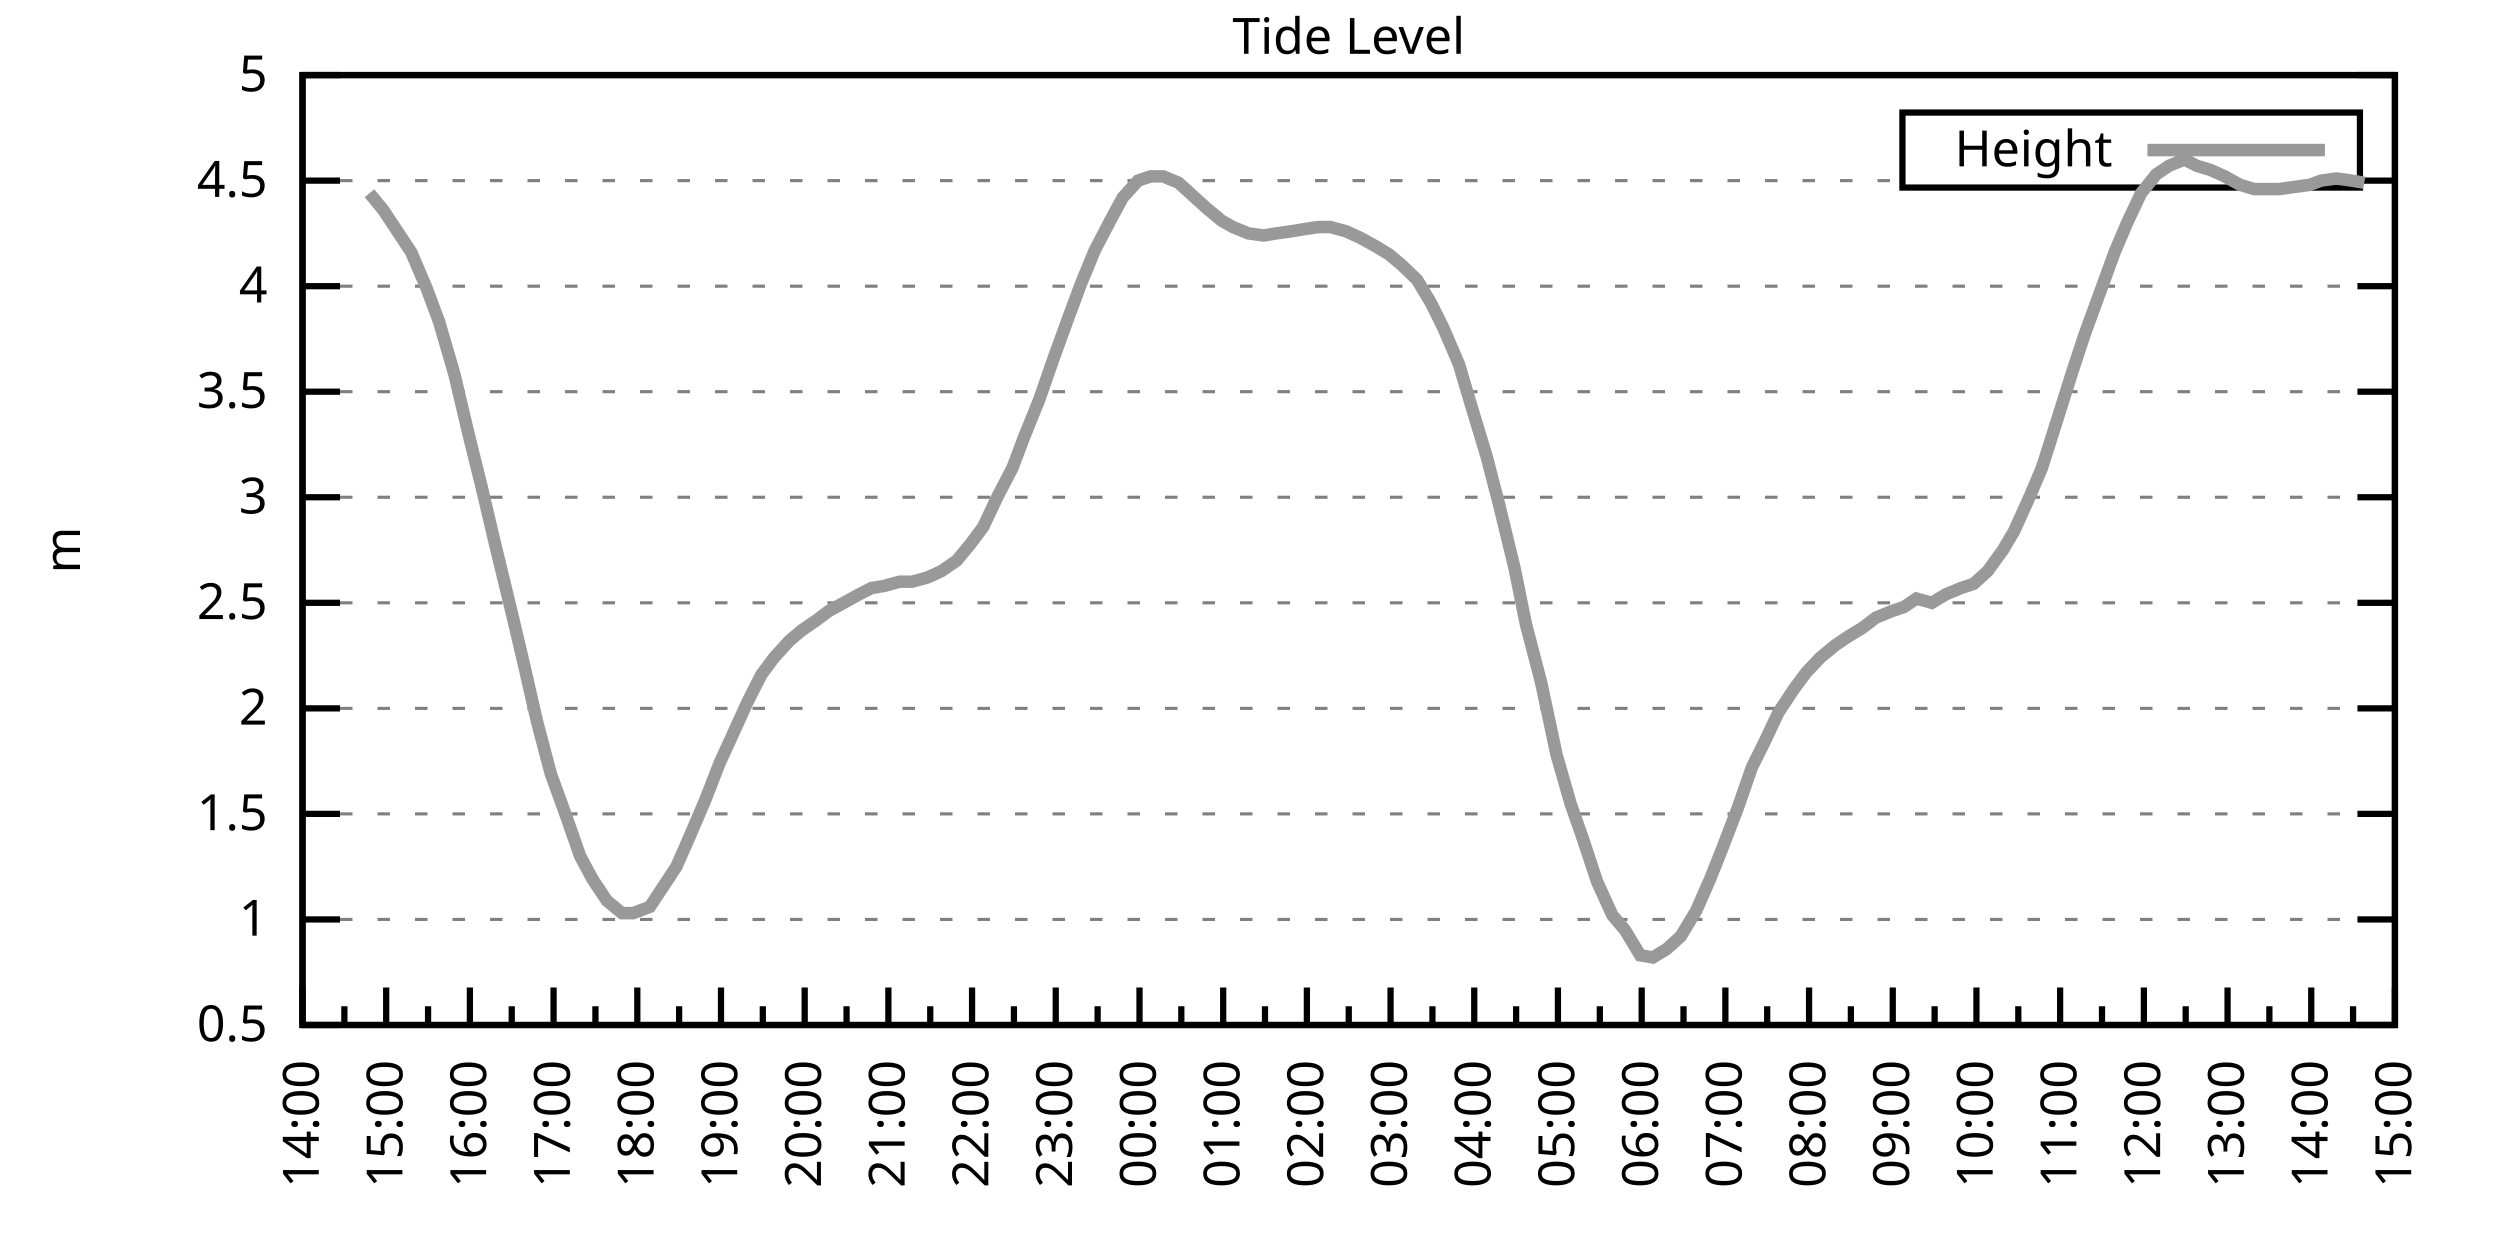
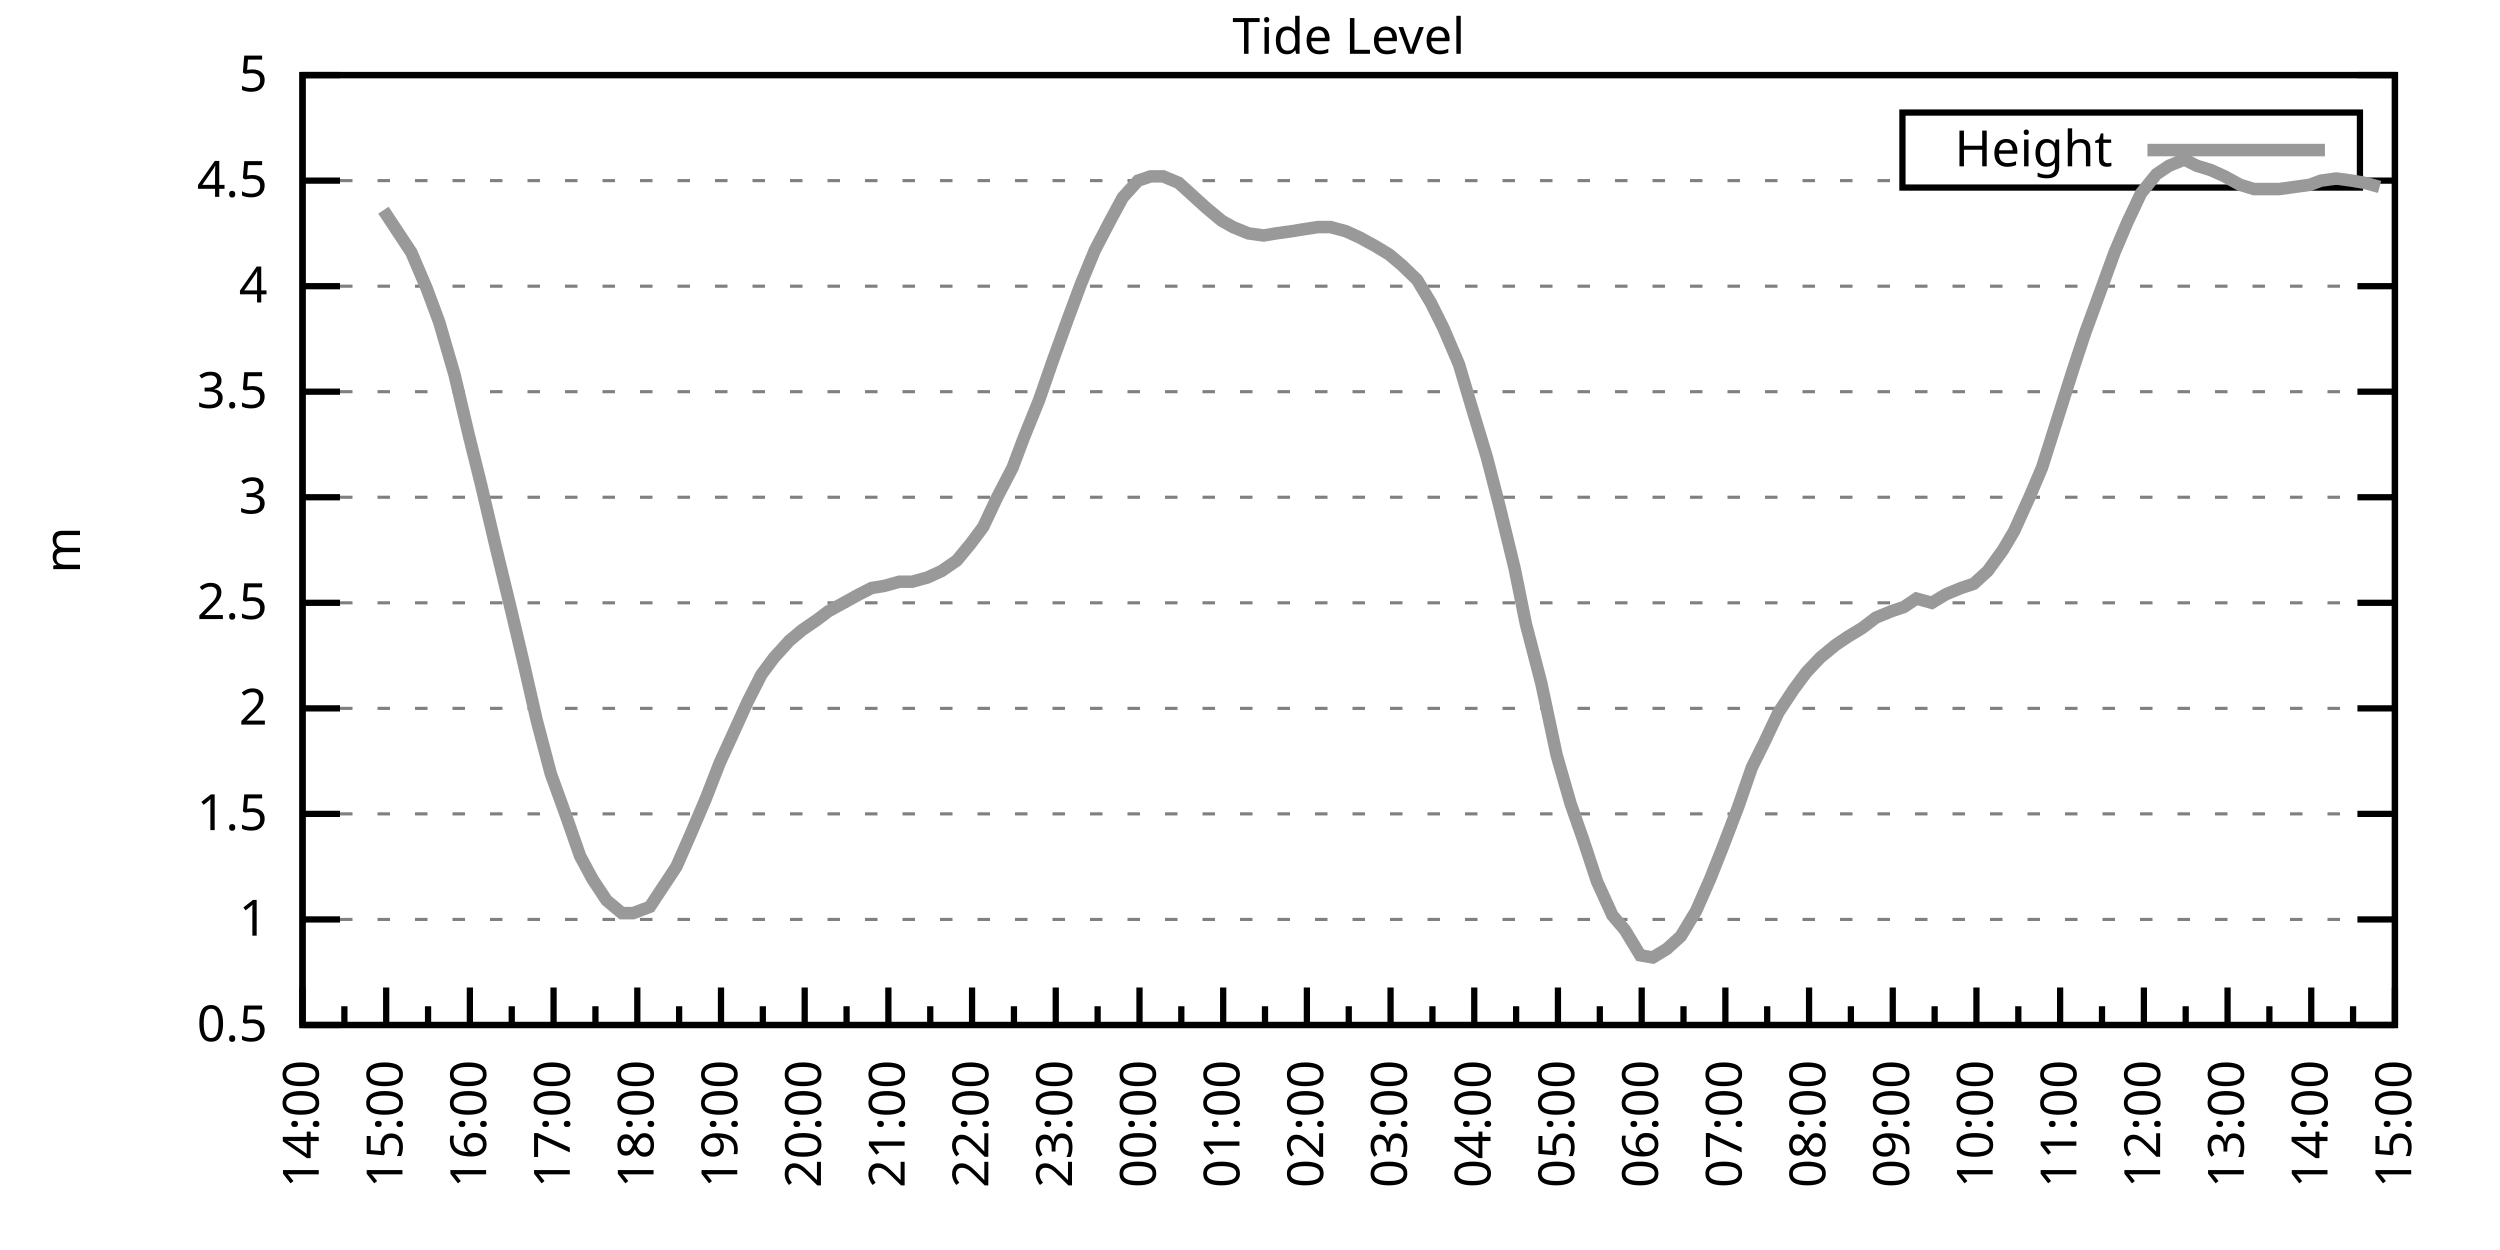
<svg xmlns="http://www.w3.org/2000/svg" xmlns:xlink="http://www.w3.org/1999/xlink" width="400" height="200" viewBox="0 0 400 200">
  <g id="gnuplot_canvas">
    <rect x="0" y="0" width="400" height="200" fill="none" />
    <defs>
      <circle id="gpDot" r="0.5" stroke-width="0.5" stroke="currentColor" />
      <path id="gpPt0" stroke-width="0.333" stroke="currentColor" d="M-1,0 h2 M0,-1 v2" />
      <path id="gpPt1" stroke-width="0.333" stroke="currentColor" d="M-1,-1 L1,1 M1,-1 L-1,1" />
      <path id="gpPt2" stroke-width="0.333" stroke="currentColor" d="M-1,0 L1,0 M0,-1 L0,1 M-1,-1 L1,1 M-1,1 L1,-1" />
      <rect id="gpPt3" stroke-width="0.333" stroke="currentColor" x="-1" y="-1" width="2" height="2" />
      <rect id="gpPt4" stroke-width="0.333" stroke="currentColor" fill="currentColor" x="-1" y="-1" width="2" height="2" />
      <circle id="gpPt5" stroke-width="0.333" stroke="currentColor" cx="0" cy="0" r="1" />
      <use xlink:href="#gpPt5" id="gpPt6" fill="currentColor" stroke="none" />
      <path id="gpPt7" stroke-width="0.333" stroke="currentColor" d="M0,-1.33 L-1.33,0.67 L1.33,0.67 z" />
      <use xlink:href="#gpPt7" id="gpPt8" fill="currentColor" stroke="none" />
      <use xlink:href="#gpPt7" id="gpPt9" stroke="currentColor" transform="rotate(180)" />
      <use xlink:href="#gpPt9" id="gpPt10" fill="currentColor" stroke="none" />
      <use xlink:href="#gpPt3" id="gpPt11" stroke="currentColor" transform="rotate(45)" />
      <use xlink:href="#gpPt11" id="gpPt12" fill="currentColor" stroke="none" />
      <path id="gpPt13" stroke-width="0.333" stroke="currentColor" d="M0,1.330 L1.265,0.411 L0.782,-1.067 L-0.782,-1.076 L-1.265,0.411 z" />
      <use xlink:href="#gpPt13" id="gpPt14" fill="currentColor" stroke="none" />
      <filter id="textbox" filterUnits="objectBoundingBox" x="0" y="0" height="1" width="1">
        <feFlood flood-color="white" flood-opacity="1" result="bgnd" />
        <feComposite in="SourceGraphic" in2="bgnd" operator="atop" />
      </filter>
      <filter id="greybox" filterUnits="objectBoundingBox" x="0" y="0" height="1" width="1">
        <feFlood flood-color="lightgrey" flood-opacity="1" result="grey" />
        <feComposite in="SourceGraphic" in2="grey" operator="atop" />
      </filter>
    </defs>
    <g fill="none" color="white" stroke="currentColor" stroke-width="1.00" stroke-linecap="butt" stroke-linejoin="miter">
</g>
    <g fill="none" color="black" stroke="currentColor" stroke-width="1.00" stroke-linecap="butt" stroke-linejoin="miter">
      <g stroke="none" shape-rendering="crispEdges">
        <polygon fill="rgb(255, 255, 255)" points="48.40,164.00 383.18,164.00 383.18,12.02 48.40,12.02 " />
      </g>
    </g>
    <g fill="none" color="black" stroke="currentColor" stroke-width="1.00" stroke-linecap="butt" stroke-linejoin="miter">
</g>
    <g fill="none" color="black" stroke="black" stroke-width="0.50" stroke-linecap="butt" stroke-linejoin="miter">
</g>
    <g fill="none" color="gray" stroke="currentColor" stroke-width="0.50" stroke-linecap="butt" stroke-linejoin="miter">
      <path stroke="gray" stroke-dasharray="2,4" class="gridline" d="M48.40,164.00 L383.19,164.00  " />
    </g>
    <g fill="none" color="gray" stroke="gray" stroke-width="1.00" stroke-linecap="butt" stroke-linejoin="miter">
</g>
    <g fill="none" color="black" stroke="currentColor" stroke-width="1.00" stroke-linecap="butt" stroke-linejoin="miter">
      <path stroke="black" d="M48.40,164.00 L54.40,164.00 M383.19,164.00 L377.19,164.00  " />
      <g transform="translate(42.80,166.60)" stroke="none" fill="black" font-family="Sans" font-size="8.00" text-anchor="end">
        <text>
          <tspan font-family="Sans"> 0.5</tspan>
        </text>
      </g>
    </g>
    <g fill="none" color="black" stroke="currentColor" stroke-width="1.00" stroke-linecap="butt" stroke-linejoin="miter">
</g>
    <g fill="none" color="black" stroke="black" stroke-width="0.50" stroke-linecap="butt" stroke-linejoin="miter">
</g>
    <g fill="none" color="gray" stroke="currentColor" stroke-width="0.50" stroke-linecap="butt" stroke-linejoin="miter">
      <path stroke="gray" stroke-dasharray="2,4" class="gridline" d="M48.40,147.11 L383.19,147.11  " />
    </g>
    <g fill="none" color="gray" stroke="gray" stroke-width="1.00" stroke-linecap="butt" stroke-linejoin="miter">
</g>
    <g fill="none" color="black" stroke="currentColor" stroke-width="1.00" stroke-linecap="butt" stroke-linejoin="miter">
      <path stroke="black" d="M48.40,147.11 L54.40,147.11 M383.19,147.11 L377.19,147.11  " />
      <g transform="translate(42.80,149.71)" stroke="none" fill="black" font-family="Sans" font-size="8.00" text-anchor="end">
        <text>
          <tspan font-family="Sans"> 1</tspan>
        </text>
      </g>
    </g>
    <g fill="none" color="black" stroke="currentColor" stroke-width="1.00" stroke-linecap="butt" stroke-linejoin="miter">
</g>
    <g fill="none" color="black" stroke="black" stroke-width="0.50" stroke-linecap="butt" stroke-linejoin="miter">
</g>
    <g fill="none" color="gray" stroke="currentColor" stroke-width="0.50" stroke-linecap="butt" stroke-linejoin="miter">
      <path stroke="gray" stroke-dasharray="2,4" class="gridline" d="M48.40,130.22 L383.19,130.22  " />
    </g>
    <g fill="none" color="gray" stroke="gray" stroke-width="1.00" stroke-linecap="butt" stroke-linejoin="miter">
</g>
    <g fill="none" color="black" stroke="currentColor" stroke-width="1.00" stroke-linecap="butt" stroke-linejoin="miter">
      <path stroke="black" d="M48.40,130.22 L54.40,130.22 M383.19,130.22 L377.19,130.22  " />
      <g transform="translate(42.80,132.82)" stroke="none" fill="black" font-family="Sans" font-size="8.00" text-anchor="end">
        <text>
          <tspan font-family="Sans"> 1.5</tspan>
        </text>
      </g>
    </g>
    <g fill="none" color="black" stroke="currentColor" stroke-width="1.00" stroke-linecap="butt" stroke-linejoin="miter">
</g>
    <g fill="none" color="black" stroke="black" stroke-width="0.50" stroke-linecap="butt" stroke-linejoin="miter">
</g>
    <g fill="none" color="gray" stroke="currentColor" stroke-width="0.50" stroke-linecap="butt" stroke-linejoin="miter">
      <path stroke="gray" stroke-dasharray="2,4" class="gridline" d="M48.40,113.34 L383.19,113.34  " />
    </g>
    <g fill="none" color="gray" stroke="gray" stroke-width="1.00" stroke-linecap="butt" stroke-linejoin="miter">
</g>
    <g fill="none" color="black" stroke="currentColor" stroke-width="1.00" stroke-linecap="butt" stroke-linejoin="miter">
      <path stroke="black" d="M48.40,113.34 L54.40,113.34 M383.19,113.34 L377.19,113.34  " />
      <g transform="translate(42.80,115.94)" stroke="none" fill="black" font-family="Sans" font-size="8.00" text-anchor="end">
        <text>
          <tspan font-family="Sans"> 2</tspan>
        </text>
      </g>
    </g>
    <g fill="none" color="black" stroke="currentColor" stroke-width="1.00" stroke-linecap="butt" stroke-linejoin="miter">
</g>
    <g fill="none" color="black" stroke="black" stroke-width="0.50" stroke-linecap="butt" stroke-linejoin="miter">
</g>
    <g fill="none" color="gray" stroke="currentColor" stroke-width="0.50" stroke-linecap="butt" stroke-linejoin="miter">
      <path stroke="gray" stroke-dasharray="2,4" class="gridline" d="M48.40,96.45 L383.19,96.45  " />
    </g>
    <g fill="none" color="gray" stroke="gray" stroke-width="1.00" stroke-linecap="butt" stroke-linejoin="miter">
</g>
    <g fill="none" color="black" stroke="currentColor" stroke-width="1.00" stroke-linecap="butt" stroke-linejoin="miter">
      <path stroke="black" d="M48.40,96.45 L54.40,96.45 M383.19,96.45 L377.19,96.45  " />
      <g transform="translate(42.80,99.05)" stroke="none" fill="black" font-family="Sans" font-size="8.00" text-anchor="end">
        <text>
          <tspan font-family="Sans"> 2.5</tspan>
        </text>
      </g>
    </g>
    <g fill="none" color="black" stroke="currentColor" stroke-width="1.00" stroke-linecap="butt" stroke-linejoin="miter">
</g>
    <g fill="none" color="black" stroke="black" stroke-width="0.50" stroke-linecap="butt" stroke-linejoin="miter">
</g>
    <g fill="none" color="gray" stroke="currentColor" stroke-width="0.50" stroke-linecap="butt" stroke-linejoin="miter">
      <path stroke="gray" stroke-dasharray="2,4" class="gridline" d="M48.40,79.56 L383.19,79.56  " />
    </g>
    <g fill="none" color="gray" stroke="gray" stroke-width="1.00" stroke-linecap="butt" stroke-linejoin="miter">
</g>
    <g fill="none" color="black" stroke="currentColor" stroke-width="1.00" stroke-linecap="butt" stroke-linejoin="miter">
      <path stroke="black" d="M48.40,79.56 L54.40,79.56 M383.19,79.56 L377.19,79.56  " />
      <g transform="translate(42.80,82.16)" stroke="none" fill="black" font-family="Sans" font-size="8.00" text-anchor="end">
        <text>
          <tspan font-family="Sans"> 3</tspan>
        </text>
      </g>
    </g>
    <g fill="none" color="black" stroke="currentColor" stroke-width="1.00" stroke-linecap="butt" stroke-linejoin="miter">
</g>
    <g fill="none" color="black" stroke="black" stroke-width="0.50" stroke-linecap="butt" stroke-linejoin="miter">
</g>
    <g fill="none" color="gray" stroke="currentColor" stroke-width="0.50" stroke-linecap="butt" stroke-linejoin="miter">
      <path stroke="gray" stroke-dasharray="2,4" class="gridline" d="M48.40,62.67 L383.19,62.67  " />
    </g>
    <g fill="none" color="gray" stroke="gray" stroke-width="1.00" stroke-linecap="butt" stroke-linejoin="miter">
</g>
    <g fill="none" color="black" stroke="currentColor" stroke-width="1.00" stroke-linecap="butt" stroke-linejoin="miter">
      <path stroke="black" d="M48.40,62.67 L54.40,62.67 M383.19,62.67 L377.19,62.67  " />
      <g transform="translate(42.80,65.27)" stroke="none" fill="black" font-family="Sans" font-size="8.00" text-anchor="end">
        <text>
          <tspan font-family="Sans"> 3.5</tspan>
        </text>
      </g>
    </g>
    <g fill="none" color="black" stroke="currentColor" stroke-width="1.00" stroke-linecap="butt" stroke-linejoin="miter">
</g>
    <g fill="none" color="black" stroke="black" stroke-width="0.50" stroke-linecap="butt" stroke-linejoin="miter">
</g>
    <g fill="none" color="gray" stroke="currentColor" stroke-width="0.50" stroke-linecap="butt" stroke-linejoin="miter">
      <path stroke="gray" stroke-dasharray="2,4" class="gridline" d="M48.40,45.79 L383.19,45.79  " />
    </g>
    <g fill="none" color="gray" stroke="gray" stroke-width="1.00" stroke-linecap="butt" stroke-linejoin="miter">
</g>
    <g fill="none" color="black" stroke="currentColor" stroke-width="1.00" stroke-linecap="butt" stroke-linejoin="miter">
      <path stroke="black" d="M48.40,45.79 L54.40,45.79 M383.19,45.79 L377.19,45.79  " />
      <g transform="translate(42.80,48.39)" stroke="none" fill="black" font-family="Sans" font-size="8.00" text-anchor="end">
        <text>
          <tspan font-family="Sans"> 4</tspan>
        </text>
      </g>
    </g>
    <g fill="none" color="black" stroke="currentColor" stroke-width="1.00" stroke-linecap="butt" stroke-linejoin="miter">
</g>
    <g fill="none" color="black" stroke="black" stroke-width="0.50" stroke-linecap="butt" stroke-linejoin="miter">
</g>
    <g fill="none" color="gray" stroke="currentColor" stroke-width="0.50" stroke-linecap="butt" stroke-linejoin="miter">
      <path stroke="gray" stroke-dasharray="2,4" class="gridline" d="M48.40,28.90 L304.39,28.90 M377.59,28.90 L383.19,28.90  " />
    </g>
    <g fill="none" color="gray" stroke="gray" stroke-width="1.00" stroke-linecap="butt" stroke-linejoin="miter">
</g>
    <g fill="none" color="black" stroke="currentColor" stroke-width="1.00" stroke-linecap="butt" stroke-linejoin="miter">
      <path stroke="black" d="M48.40,28.90 L54.40,28.90 M383.19,28.90 L377.19,28.90  " />
      <g transform="translate(42.80,31.50)" stroke="none" fill="black" font-family="Sans" font-size="8.00" text-anchor="end">
        <text>
          <tspan font-family="Sans"> 4.5</tspan>
        </text>
      </g>
    </g>
    <g fill="none" color="black" stroke="currentColor" stroke-width="1.00" stroke-linecap="butt" stroke-linejoin="miter">
</g>
    <g fill="none" color="black" stroke="black" stroke-width="0.50" stroke-linecap="butt" stroke-linejoin="miter">
</g>
    <g fill="none" color="gray" stroke="currentColor" stroke-width="0.50" stroke-linecap="butt" stroke-linejoin="miter">
      <path stroke="gray" stroke-dasharray="2,4" class="gridline" d="M48.40,12.01 L383.19,12.01  " />
    </g>
    <g fill="none" color="gray" stroke="gray" stroke-width="1.00" stroke-linecap="butt" stroke-linejoin="miter">
</g>
    <g fill="none" color="black" stroke="currentColor" stroke-width="1.00" stroke-linecap="butt" stroke-linejoin="miter">
      <path stroke="black" d="M48.40,12.01 L54.40,12.01 M383.19,12.01 L377.19,12.01  " />
      <g transform="translate(42.80,14.61)" stroke="none" fill="black" font-family="Sans" font-size="8.00" text-anchor="end">
        <text>
          <tspan font-family="Sans"> 5</tspan>
        </text>
      </g>
    </g>
    <g fill="none" color="black" stroke="currentColor" stroke-width="1.00" stroke-linecap="butt" stroke-linejoin="miter">
      <path stroke="black" d="M48.40,164.00 L48.40,158.00  " />
      <g transform="translate(51.00,169.60) rotate(270)" stroke="none" fill="black" font-family="Sans" font-size="8.00" text-anchor="end">
        <text>
          <tspan font-family="Sans">14:00</tspan>
        </text>
      </g>
    </g>
    <g fill="none" color="black" stroke="currentColor" stroke-width="1.00" stroke-linecap="butt" stroke-linejoin="miter">
      <path stroke="black" d="M55.10,164.00 L55.10,161.00 M61.79,164.00 L61.79,158.00  " />
      <g transform="translate(64.39,169.60) rotate(270)" stroke="none" fill="black" font-family="Sans" font-size="8.00" text-anchor="end">
        <text>
          <tspan font-family="Sans">15:00</tspan>
        </text>
      </g>
    </g>
    <g fill="none" color="black" stroke="currentColor" stroke-width="1.00" stroke-linecap="butt" stroke-linejoin="miter">
      <path stroke="black" d="M68.49,164.00 L68.49,161.00 M75.18,164.00 L75.18,158.00  " />
      <g transform="translate(77.78,169.60) rotate(270)" stroke="none" fill="black" font-family="Sans" font-size="8.00" text-anchor="end">
        <text>
          <tspan font-family="Sans">16:00</tspan>
        </text>
      </g>
    </g>
    <g fill="none" color="black" stroke="currentColor" stroke-width="1.00" stroke-linecap="butt" stroke-linejoin="miter">
      <path stroke="black" d="M81.88,164.00 L81.88,161.00 M88.57,164.00 L88.57,158.00  " />
      <g transform="translate(91.17,169.60) rotate(270)" stroke="none" fill="black" font-family="Sans" font-size="8.00" text-anchor="end">
        <text>
          <tspan font-family="Sans">17:00</tspan>
        </text>
      </g>
    </g>
    <g fill="none" color="black" stroke="currentColor" stroke-width="1.00" stroke-linecap="butt" stroke-linejoin="miter">
      <path stroke="black" d="M95.27,164.00 L95.27,161.00 M101.97,164.00 L101.97,158.00  " />
      <g transform="translate(104.57,169.60) rotate(270)" stroke="none" fill="black" font-family="Sans" font-size="8.00" text-anchor="end">
        <text>
          <tspan font-family="Sans">18:00</tspan>
        </text>
      </g>
    </g>
    <g fill="none" color="black" stroke="currentColor" stroke-width="1.00" stroke-linecap="butt" stroke-linejoin="miter">
      <path stroke="black" d="M108.66,164.00 L108.66,161.00 M115.36,164.00 L115.36,158.00  " />
      <g transform="translate(117.96,169.60) rotate(270)" stroke="none" fill="black" font-family="Sans" font-size="8.00" text-anchor="end">
        <text>
          <tspan font-family="Sans">19:00</tspan>
        </text>
      </g>
    </g>
    <g fill="none" color="black" stroke="currentColor" stroke-width="1.00" stroke-linecap="butt" stroke-linejoin="miter">
      <path stroke="black" d="M122.05,164.00 L122.05,161.00 M128.75,164.00 L128.75,158.00  " />
      <g transform="translate(131.35,169.60) rotate(270)" stroke="none" fill="black" font-family="Sans" font-size="8.00" text-anchor="end">
        <text>
          <tspan font-family="Sans">20:00</tspan>
        </text>
      </g>
    </g>
    <g fill="none" color="black" stroke="currentColor" stroke-width="1.00" stroke-linecap="butt" stroke-linejoin="miter">
      <path stroke="black" d="M135.45,164.00 L135.45,161.00 M142.14,164.00 L142.14,158.00  " />
      <g transform="translate(144.74,169.60) rotate(270)" stroke="none" fill="black" font-family="Sans" font-size="8.00" text-anchor="end">
        <text>
          <tspan font-family="Sans">21:00</tspan>
        </text>
      </g>
    </g>
    <g fill="none" color="black" stroke="currentColor" stroke-width="1.00" stroke-linecap="butt" stroke-linejoin="miter">
      <path stroke="black" d="M148.84,164.00 L148.84,161.00 M155.53,164.00 L155.53,158.00  " />
      <g transform="translate(158.13,169.60) rotate(270)" stroke="none" fill="black" font-family="Sans" font-size="8.00" text-anchor="end">
        <text>
          <tspan font-family="Sans">22:00</tspan>
        </text>
      </g>
    </g>
    <g fill="none" color="black" stroke="currentColor" stroke-width="1.00" stroke-linecap="butt" stroke-linejoin="miter">
      <path stroke="black" d="M162.23,164.00 L162.23,161.00 M168.92,164.00 L168.92,158.00  " />
      <g transform="translate(171.52,169.60) rotate(270)" stroke="none" fill="black" font-family="Sans" font-size="8.00" text-anchor="end">
        <text>
          <tspan font-family="Sans">23:00</tspan>
        </text>
      </g>
    </g>
    <g fill="none" color="black" stroke="currentColor" stroke-width="1.00" stroke-linecap="butt" stroke-linejoin="miter">
      <path stroke="black" d="M175.62,164.00 L175.62,161.00 M182.32,164.00 L182.32,158.00  " />
      <g transform="translate(184.92,169.60) rotate(270)" stroke="none" fill="black" font-family="Sans" font-size="8.00" text-anchor="end">
        <text>
          <tspan font-family="Sans">00:00</tspan>
        </text>
      </g>
    </g>
    <g fill="none" color="black" stroke="currentColor" stroke-width="1.00" stroke-linecap="butt" stroke-linejoin="miter">
      <path stroke="black" d="M189.01,164.00 L189.01,161.00 M195.71,164.00 L195.71,158.00  " />
      <g transform="translate(198.31,169.60) rotate(270)" stroke="none" fill="black" font-family="Sans" font-size="8.00" text-anchor="end">
        <text>
          <tspan font-family="Sans">01:00</tspan>
        </text>
      </g>
    </g>
    <g fill="none" color="black" stroke="currentColor" stroke-width="1.00" stroke-linecap="butt" stroke-linejoin="miter">
      <path stroke="black" d="M202.40,164.00 L202.40,161.00 M209.10,164.00 L209.10,158.00  " />
      <g transform="translate(211.70,169.60) rotate(270)" stroke="none" fill="black" font-family="Sans" font-size="8.00" text-anchor="end">
        <text>
          <tspan font-family="Sans">02:00</tspan>
        </text>
      </g>
    </g>
    <g fill="none" color="black" stroke="currentColor" stroke-width="1.00" stroke-linecap="butt" stroke-linejoin="miter">
      <path stroke="black" d="M215.80,164.00 L215.80,161.00 M222.49,164.00 L222.49,158.00  " />
      <g transform="translate(225.09,169.60) rotate(270)" stroke="none" fill="black" font-family="Sans" font-size="8.00" text-anchor="end">
        <text>
          <tspan font-family="Sans">03:00</tspan>
        </text>
      </g>
    </g>
    <g fill="none" color="black" stroke="currentColor" stroke-width="1.00" stroke-linecap="butt" stroke-linejoin="miter">
      <path stroke="black" d="M229.19,164.00 L229.19,161.00 M235.88,164.00 L235.88,158.00  " />
      <g transform="translate(238.48,169.60) rotate(270)" stroke="none" fill="black" font-family="Sans" font-size="8.00" text-anchor="end">
        <text>
          <tspan font-family="Sans">04:00</tspan>
        </text>
      </g>
    </g>
    <g fill="none" color="black" stroke="currentColor" stroke-width="1.00" stroke-linecap="butt" stroke-linejoin="miter">
      <path stroke="black" d="M242.58,164.00 L242.58,161.00 M249.27,164.00 L249.27,158.00  " />
      <g transform="translate(251.87,169.60) rotate(270)" stroke="none" fill="black" font-family="Sans" font-size="8.00" text-anchor="end">
        <text>
          <tspan font-family="Sans">05:00</tspan>
        </text>
      </g>
    </g>
    <g fill="none" color="black" stroke="currentColor" stroke-width="1.00" stroke-linecap="butt" stroke-linejoin="miter">
      <path stroke="black" d="M255.97,164.00 L255.97,161.00 M262.67,164.00 L262.67,158.00  " />
      <g transform="translate(265.27,169.60) rotate(270)" stroke="none" fill="black" font-family="Sans" font-size="8.00" text-anchor="end">
        <text>
          <tspan font-family="Sans">06:00</tspan>
        </text>
      </g>
    </g>
    <g fill="none" color="black" stroke="currentColor" stroke-width="1.00" stroke-linecap="butt" stroke-linejoin="miter">
      <path stroke="black" d="M269.36,164.00 L269.36,161.00 M276.06,164.00 L276.06,158.00  " />
      <g transform="translate(278.66,169.60) rotate(270)" stroke="none" fill="black" font-family="Sans" font-size="8.00" text-anchor="end">
        <text>
          <tspan font-family="Sans">07:00</tspan>
        </text>
      </g>
    </g>
    <g fill="none" color="black" stroke="currentColor" stroke-width="1.00" stroke-linecap="butt" stroke-linejoin="miter">
      <path stroke="black" d="M282.75,164.00 L282.75,161.00 M289.45,164.00 L289.45,158.00  " />
      <g transform="translate(292.05,169.60) rotate(270)" stroke="none" fill="black" font-family="Sans" font-size="8.00" text-anchor="end">
        <text>
          <tspan font-family="Sans">08:00</tspan>
        </text>
      </g>
    </g>
    <g fill="none" color="black" stroke="currentColor" stroke-width="1.00" stroke-linecap="butt" stroke-linejoin="miter">
      <path stroke="black" d="M296.14,164.00 L296.14,161.00 M302.84,164.00 L302.84,158.00  " />
      <g transform="translate(305.44,169.60) rotate(270)" stroke="none" fill="black" font-family="Sans" font-size="8.00" text-anchor="end">
        <text>
          <tspan font-family="Sans">09:00</tspan>
        </text>
      </g>
    </g>
    <g fill="none" color="black" stroke="currentColor" stroke-width="1.00" stroke-linecap="butt" stroke-linejoin="miter">
      <path stroke="black" d="M309.54,164.00 L309.54,161.00 M316.23,164.00 L316.23,158.00  " />
      <g transform="translate(318.83,169.60) rotate(270)" stroke="none" fill="black" font-family="Sans" font-size="8.00" text-anchor="end">
        <text>
          <tspan font-family="Sans">10:00</tspan>
        </text>
      </g>
    </g>
    <g fill="none" color="black" stroke="currentColor" stroke-width="1.00" stroke-linecap="butt" stroke-linejoin="miter">
      <path stroke="black" d="M322.93,164.00 L322.93,161.00 M329.62,164.00 L329.62,158.00  " />
      <g transform="translate(332.22,169.60) rotate(270)" stroke="none" fill="black" font-family="Sans" font-size="8.00" text-anchor="end">
        <text>
          <tspan font-family="Sans">11:00</tspan>
        </text>
      </g>
    </g>
    <g fill="none" color="black" stroke="currentColor" stroke-width="1.00" stroke-linecap="butt" stroke-linejoin="miter">
      <path stroke="black" d="M336.32,164.00 L336.32,161.00 M343.02,164.00 L343.02,158.00  " />
      <g transform="translate(345.62,169.60) rotate(270)" stroke="none" fill="black" font-family="Sans" font-size="8.00" text-anchor="end">
        <text>
          <tspan font-family="Sans">12:00</tspan>
        </text>
      </g>
    </g>
    <g fill="none" color="black" stroke="currentColor" stroke-width="1.00" stroke-linecap="butt" stroke-linejoin="miter">
      <path stroke="black" d="M349.71,164.00 L349.71,161.00 M356.41,164.00 L356.41,158.00  " />
      <g transform="translate(359.01,169.60) rotate(270)" stroke="none" fill="black" font-family="Sans" font-size="8.00" text-anchor="end">
        <text>
          <tspan font-family="Sans">13:00</tspan>
        </text>
      </g>
    </g>
    <g fill="none" color="black" stroke="currentColor" stroke-width="1.00" stroke-linecap="butt" stroke-linejoin="miter">
      <path stroke="black" d="M363.10,164.00 L363.10,161.00 M369.80,164.00 L369.80,158.00  " />
      <g transform="translate(372.40,169.60) rotate(270)" stroke="none" fill="black" font-family="Sans" font-size="8.00" text-anchor="end">
        <text>
          <tspan font-family="Sans">14:00</tspan>
        </text>
      </g>
    </g>
    <g fill="none" color="black" stroke="currentColor" stroke-width="1.00" stroke-linecap="butt" stroke-linejoin="miter">
      <path stroke="black" d="M376.49,164.00 L376.49,161.00 M383.19,164.00 L383.19,158.00  " />
      <g transform="translate(385.79,169.60) rotate(270)" stroke="none" fill="black" font-family="Sans" font-size="8.00" text-anchor="end">
        <text>
          <tspan font-family="Sans">15:00</tspan>
        </text>
      </g>
    </g>
    <g fill="none" color="black" stroke="currentColor" stroke-width="1.00" stroke-linecap="butt" stroke-linejoin="miter">
</g>
    <g fill="none" color="black" stroke="currentColor" stroke-width="1.00" stroke-linecap="butt" stroke-linejoin="miter">
      <path stroke="black" d="M48.40,12.01 L48.40,164.00 L383.19,164.00 L383.19,12.01 L48.40,12.01 Z  " />
    </g>
    <g fill="none" color="black" stroke="currentColor" stroke-width="1.00" stroke-linecap="butt" stroke-linejoin="miter">
      <g transform="translate(12.80,88.01) rotate(270)" stroke="none" fill="black" font-family="Sans" font-size="8.00" text-anchor="middle">
        <text>
          <tspan font-family="Sans">m</tspan>
        </text>
      </g>
    </g>
    <g fill="none" color="black" stroke="currentColor" stroke-width="1.00" stroke-linecap="butt" stroke-linejoin="miter">
</g>
    <g fill="none" color="black" stroke="currentColor" stroke-width="1.00" stroke-linecap="butt" stroke-linejoin="miter">
      <path stroke="black" d="M304.39,30.01 L304.39,18.01 L377.59,18.01 L377.59,30.01 L304.39,30.01 Z  " />
    </g>
    <g id="Tide_level_plot_1">
      <g fill="none" color="white" stroke="black" stroke-width="2.00" stroke-linecap="butt" stroke-linejoin="miter">
</g>
      <g fill="none" color="black" stroke="currentColor" stroke-width="2.00" stroke-linecap="butt" stroke-linejoin="miter">
        <g transform="translate(337.99,26.61)" stroke="none" fill="black" font-family="Sans" font-size="8.00" text-anchor="end">
          <text>
            <tspan font-family="Sans">Height</tspan>
          </text>
        </g>
      </g>
      <g fill="none" color="black" stroke="currentColor" stroke-width="2.00" stroke-linecap="butt" stroke-linejoin="miter">
-         <path stroke="rgb(153, 153, 153)" d="M343.59,24.01 L371.99,24.01 M59.11,30.92 L61.35,33.63 L63.80,37.34 L65.81,40.38 L68.26,46.12 L70.27,51.53   L72.73,59.97 L74.96,69.43 L76.97,77.53 L79.20,86.99 L81.66,97.12 L83.66,105.57 L85.90,115.36 L88.13,123.81   L90.58,130.56 L92.82,136.98 L94.82,140.69 L97.06,144.07 L99.51,146.10 L101.30,146.10 L103.98,145.09 L106.21,141.71   L108.22,138.67 L110.45,133.60 L112.90,127.86 L115.13,122.12 L117.14,117.73 L119.60,112.32 L121.83,107.93 L123.84,105.23   L126.29,102.53 L128.30,100.84 L130.76,99.15 L132.54,97.80 L135.00,96.45 L137.45,95.10 L139.46,94.08 L141.47,93.75   L143.93,93.07 L145.94,93.07 L148.39,92.40 L150.62,91.38 L153.08,89.69 L155.31,86.99 L157.32,84.29 L159.55,79.56   L162.01,74.83 L163.79,70.10 L166.25,64.02 L168.48,57.61 L170.93,50.85 L172.94,45.45 L175.17,40.04 L177.63,35.32   L179.64,31.60 L182.09,28.90 L184.10,28.22 L186.11,28.22 L188.57,29.24 L190.80,31.26 L193.03,33.29 L195.48,35.32   L197.27,36.33 L199.73,37.34 L202.18,37.68 L204.19,37.34 L206.64,37.00 L208.65,36.67 L210.88,36.33 L212.89,36.33   L215.35,37.00 L217.58,38.02 L220.04,39.37 L222.27,40.72 L224.28,42.41 L226.73,44.77 L228.96,48.49 L230.97,52.54   L233.43,58.28 L235.44,65.04 L237.89,73.14 L239.90,80.91 L242.36,91.04 L244.14,99.83 L246.60,109.28 L249.05,120.77   L251.28,128.54 L253.29,134.28 L255.52,141.03 L257.98,146.44 L259.99,148.80 L262.44,152.85 L264.45,153.19 L266.68,151.84   L268.92,149.81 L271.37,145.76 L273.60,140.69 L275.61,135.63 L278.07,129.21 L280.30,122.79 L282.31,118.74 L284.54,114.01   L286.99,110.30 L289.00,107.59 L291.23,105.23 L293.69,103.20 L295.70,101.85 L297.93,100.50 L300.16,98.81 L302.62,97.80   L304.63,97.12 L306.63,95.77 L309.09,96.45 L311.32,95.10 L313.78,94.08 L315.79,93.41 L318.02,91.38 L320.47,88.00   L322.26,84.97 L324.71,79.56 L326.72,74.83 L329.18,67.06 L331.63,59.30 L333.64,53.22 L335.87,47.14 L338.33,40.38   L340.34,35.65 L342.57,30.92 L345.02,27.88 L347.03,26.53 L349.49,25.52 L351.50,26.53 L353.73,27.21 L355.96,28.22   L358.42,29.57 L360.65,30.25 L362.66,30.25 L364.66,30.25 L367.12,29.91 L369.58,29.57 L371.36,28.90 L373.82,28.56   L376.27,28.90 L378.28,29.24  " />
+         <path stroke="rgb(153, 153, 153)" d="M343.59,24.01 L371.99,24.01 M61.35,33.63 L63.80,37.34 L65.81,40.38 L68.26,46.12 L70.27,51.53 L72.73,59.97   L74.96,69.43 L76.97,77.53 L79.20,86.99 L81.66,97.12 L83.66,105.57 L85.90,115.36 L88.13,123.81 L90.58,130.56   L92.82,136.98 L94.82,140.69 L97.06,144.07 L99.51,146.10 L101.30,146.10 L103.98,145.09 L106.21,141.71 L108.22,138.67   L110.45,133.60 L112.90,127.86 L115.13,122.12 L117.14,117.73 L119.60,112.32 L121.83,107.93 L123.84,105.23 L126.29,102.53   L128.30,100.84 L130.76,99.15 L132.54,97.80 L135.00,96.45 L137.45,95.10 L139.46,94.08 L141.47,93.75 L143.93,93.07   L145.94,93.07 L148.39,92.40 L150.62,91.38 L153.08,89.69 L155.31,86.99 L157.32,84.29 L159.55,79.56 L162.01,74.83   L163.79,70.10 L166.25,64.02 L168.48,57.61 L170.93,50.85 L172.94,45.45 L175.17,40.04 L177.63,35.32 L179.64,31.60   L182.09,28.90 L184.10,28.22 L186.11,28.22 L188.57,29.24 L190.80,31.26 L193.03,33.29 L195.48,35.32 L197.27,36.33   L199.73,37.34 L202.18,37.68 L204.19,37.34 L206.64,37.00 L208.65,36.67 L210.88,36.33 L212.89,36.33 L215.35,37.00   L217.58,38.02 L220.04,39.37 L222.27,40.72 L224.28,42.41 L226.73,44.77 L228.96,48.49 L230.97,52.54 L233.43,58.28   L235.44,65.04 L237.89,73.14 L239.90,80.91 L242.36,91.04 L244.14,99.83 L246.60,109.28 L249.05,120.77 L251.28,128.54   L253.29,134.28 L255.52,141.03 L257.98,146.44 L259.99,148.80 L262.44,152.85 L264.45,153.19 L266.68,151.84 L268.92,149.81   L271.37,145.76 L273.60,140.69 L275.61,135.63 L278.07,129.21 L280.30,122.79 L282.31,118.74 L284.54,114.01 L286.99,110.30   L289.00,107.59 L291.23,105.23 L293.69,103.20 L295.70,101.85 L297.93,100.50 L300.16,98.81 L302.62,97.80 L304.63,97.12   L306.63,95.77 L309.09,96.45 L311.32,95.10 L313.78,94.08 L315.79,93.41 L318.02,91.38 L320.47,88.00 L322.26,84.97   L324.71,79.56 L326.72,74.83 L329.18,67.06 L331.63,59.30 L333.64,53.22 L335.87,47.14 L338.33,40.38 L340.34,35.65   L342.57,30.92 L345.02,27.88 L347.03,26.53 L349.49,25.52 L351.50,26.53 L353.73,27.21 L355.96,28.22 L358.42,29.57   L360.65,30.25 L362.66,30.25 L364.66,30.25 L367.12,29.91 L369.58,29.57 L371.36,28.90 L373.82,28.56 L376.27,28.90   L378.28,29.24 L380.73,29.91  " />
      </g>
    </g>
    <g fill="none" color="black" stroke="currentColor" stroke-width="2.00" stroke-linecap="butt" stroke-linejoin="miter">
</g>
    <g fill="none" color="black" stroke="black" stroke-width="1.00" stroke-linecap="butt" stroke-linejoin="miter">
</g>
    <g fill="none" color="black" stroke="currentColor" stroke-width="1.00" stroke-linecap="butt" stroke-linejoin="miter">
      <path stroke="black" d="M48.40,12.01 L48.40,164.00 L383.19,164.00 L383.19,12.01 L48.40,12.01 Z  " />
    </g>
    <g fill="none" color="black" stroke="currentColor" stroke-width="1.00" stroke-linecap="butt" stroke-linejoin="miter">
      <g transform="translate(215.79,8.61)" stroke="none" fill="black" font-family="Sans" font-size="8.00" text-anchor="middle">
        <text>
          <tspan font-family="Sans">Tide Level</tspan>
        </text>
      </g>
    </g>
    <g fill="none" color="black" stroke="currentColor" stroke-width="1.00" stroke-linecap="butt" stroke-linejoin="miter">
</g>
  </g>
</svg>
